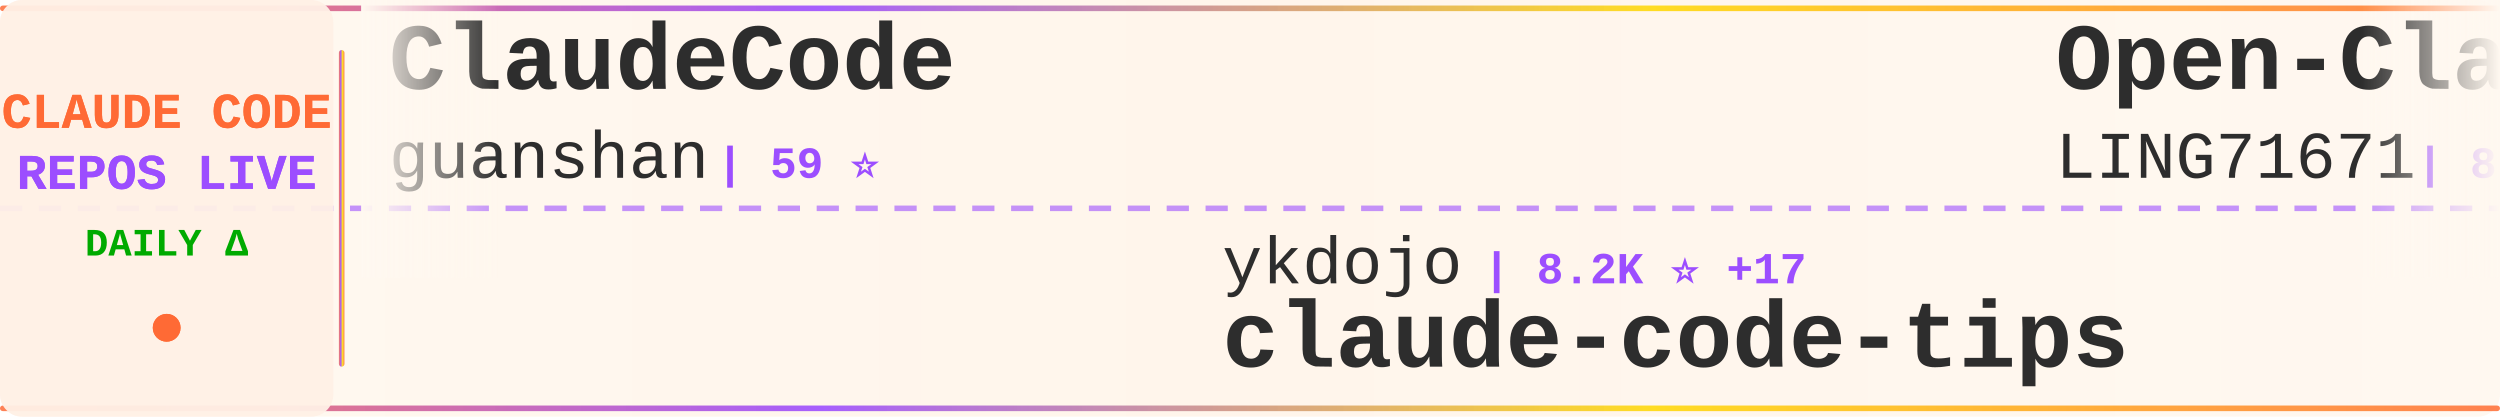
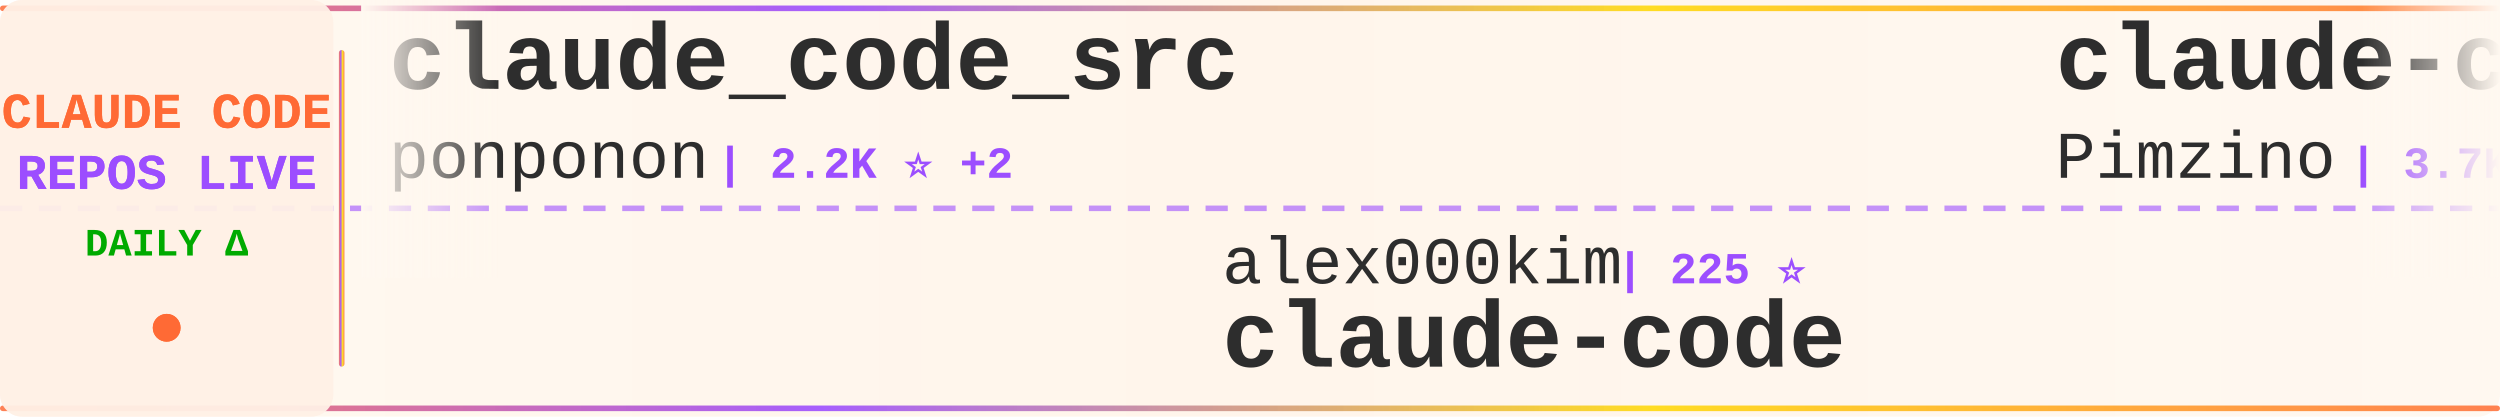
<svg xmlns="http://www.w3.org/2000/svg" width="900" height="150">
  <defs>
    <linearGradient id="tickerBg" x1="0%" y1="0%" x2="100%" y2="0%">
      <stop offset="0%" style="stop-color:#fff8f0;stop-opacity:0.98" />
      <stop offset="50%" style="stop-color:#fff5eb;stop-opacity:1" />
      <stop offset="100%" style="stop-color:#fff8f0;stop-opacity:0.98" />
    </linearGradient>
    <linearGradient id="borderGrad" x1="0%" y1="0%" x2="100%" y2="0%">
      <stop offset="0%" style="stop-color:#FF6B35;stop-opacity:0.85">
        <animate attributeName="stop-opacity" values="0.85;1;0.85" dur="2s" repeatCount="indefinite" />
      </stop>
      <stop offset="33%" style="stop-color:#9C4EFF;stop-opacity:0.9">
        <animate attributeName="stop-opacity" values="0.9;1;0.9" dur="2.2s" repeatCount="indefinite" />
      </stop>
      <stop offset="66%" style="stop-color:#FFD700;stop-opacity:0.85">
        <animate attributeName="stop-opacity" values="0.85;1;0.85" dur="1.8s" repeatCount="indefinite" />
      </stop>
      <stop offset="100%" style="stop-color:#FF6B35;stop-opacity:0.85">
        <animate attributeName="stop-opacity" values="0.85;1;0.85" dur="2s" repeatCount="indefinite" />
      </stop>
    </linearGradient>
    <filter id="textGlow">
      <feGaussianBlur stdDeviation="0.15" result="coloredBlur" />
      <feMerge>
        <feMergeNode in="coloredBlur" />
        <feMergeNode in="SourceGraphic" />
      </feMerge>
    </filter>
    <filter id="metricGlow">
      <feGaussianBlur stdDeviation="0.2" result="coloredBlur" />
      <feMerge>
        <feMergeNode in="coloredBlur" />
        <feMergeNode in="SourceGraphic" />
      </feMerge>
    </filter>
    <linearGradient id="leftFade" x1="0%" y1="0%" x2="100%" y2="0%">
      <stop offset="0%" style="stop-color:#fff8f0;stop-opacity:1" />
      <stop offset="100%" style="stop-color:#fff8f0;stop-opacity:0" />
    </linearGradient>
    <linearGradient id="rightFade" x1="0%" y1="0%" x2="100%" y2="0%">
      <stop offset="0%" style="stop-color:#fff8f0;stop-opacity:0" />
      <stop offset="100%" style="stop-color:#fff8f0;stop-opacity:1" />
    </linearGradient>
  </defs>
  <rect width="900" height="150" fill="url(#tickerBg)" rx="8" />
  <rect x="0" y="2" width="900" height="2" fill="url(#borderGrad)" rx="1" />
  <rect x="0" y="146" width="900" height="2" fill="url(#borderGrad)" rx="1" />
  <line x1="0" y1="75" x2="900" y2="75" stroke="#9C4EFF" stroke-width="2" stroke-dasharray="8 6" opacity="0.6" />
  <rect x="0" y="0" width="120" height="150" fill="#fff0e6" opacity="0.95" rx="8" />
  <text x="60" y="46" font-family="'Courier New', monospace" font-size="18" font-weight="bold" fill="#FF6B35" text-anchor="middle" filter="url(#textGlow)">
    CLAUDE CODE
  </text>
  <text x="60" y="68" font-family="'Courier New', monospace" font-size="18" font-weight="bold" fill="#9C4EFF" text-anchor="middle" filter="url(#textGlow)">
    REPOS LIVE
  </text>
  <text x="60" y="92" font-family="'Courier New', monospace" font-size="14" font-weight="bold" fill="#00aa00" text-anchor="middle">
    DAILY Δ
  </text>
  <circle cx="60" cy="118" r="5" fill="#FF6B35" filter="url(#metricGlow)">
    <animate attributeName="r" values="4;6;4" dur="1.5s" repeatCount="indefinite" />
    <animate attributeName="opacity" values="0.6;1;0.6" dur="1.5s" repeatCount="indefinite" />
  </circle>
  <rect x="122" y="18" width="2" height="114" fill="url(#borderGrad)" rx="1" />
  <clipPath id="tickerClip">
    <rect x="130" y="0" width="770" height="150" />
  </clipPath>
  <g clip-path="url(#tickerClip)">
    <g id="tickerItems">
      <animateTransform attributeName="transform" attributeType="XML" type="translate" from="0 0" to="-3000 0" dur="54s" repeatCount="indefinite" />
      <g transform="translate(0, 0)">
-         <text x="140" y="32" font-family="'Courier New', monospace" font-size="34" font-weight="bold" fill="#2d2d2d">ClaudeCode</text>
-         <text x="140" y="64" font-family="'Courier New', monospace" font-size="24" font-weight="normal" fill="#2d2d2d" opacity="1.0">guanshan</text>
-         <text x="258" y="64" font-family="'Courier New', monospace" font-size="16" font-weight="bold" fill="#9C4EFF"> | 59 ⭐</text>
+         <text x="140" y="32" font-family="'Courier New', monospace" font-size="34" font-weight="bold" fill="#2d2d2d">claude_code_src</text>
+         <text x="140" y="64" font-family="'Courier New', monospace" font-size="24" font-weight="normal" fill="#2d2d2d" opacity="1.0">ponponon</text>
+         <text x="258" y="64" font-family="'Courier New', monospace" font-size="16" font-weight="bold" fill="#9C4EFF"> | 2.2K ⭐ +2</text>
      </g>
      <g transform="translate(300, 0)">
-         <text x="140" y="102" font-family="'Courier New', monospace" font-size="24" font-weight="normal" fill="#2d2d2d" opacity="1.0">ykdojo</text>
-         <text x="234" y="102" font-family="'Courier New', monospace" font-size="16" font-weight="bold" fill="#9C4EFF"> | 8.2K ⭐ +17</text>
-         <text x="140" y="132" font-family="'Courier New', monospace" font-size="34" font-weight="bold" fill="#2d2d2d">claude-code-tips</text>
+         <text x="140" y="102" font-family="'Courier New', monospace" font-size="24" font-weight="normal" fill="#2d2d2d" opacity="1.0">alex000kim</text>
+         <text x="282" y="102" font-family="'Courier New', monospace" font-size="16" font-weight="bold" fill="#9C4EFF"> | 225 ⭐</text>
+         <text x="140" y="132" font-family="'Courier New', monospace" font-size="34" font-weight="bold" fill="#2d2d2d">claude-code</text>
      </g>
      <g transform="translate(600, 0)">
-         <text x="140" y="32" font-family="'Courier New', monospace" font-size="34" font-weight="bold" fill="#2d2d2d">Open-ClaudeCode</text>
-         <text x="140" y="64" font-family="'Courier New', monospace" font-size="24" font-weight="normal" fill="#2d2d2d" opacity="1.0">LING71671</text>
-         <text x="270" y="64" font-family="'Courier New', monospace" font-size="16" font-weight="bold" fill="#9C4EFF"> | 828 ⭐ +4</text>
+         <text x="140" y="32" font-family="'Courier New', monospace" font-size="34" font-weight="bold" fill="#2d2d2d">claude-code-spec-workflo...</text>
+         <text x="140" y="64" font-family="'Courier New', monospace" font-size="24" font-weight="normal" fill="#2d2d2d" opacity="1.0">Pimzino</text>
+         <text x="246" y="64" font-family="'Courier New', monospace" font-size="16" font-weight="bold" fill="#9C4EFF"> | 3.7K ⭐ +6</text>
      </g>
      <g transform="translate(900, 0)">
-         <text x="140" y="102" font-family="'Courier New', monospace" font-size="24" font-weight="normal" fill="#2d2d2d" opacity="1.0">edmund-io</text>
-         <text x="270" y="102" font-family="'Courier New', monospace" font-size="16" font-weight="bold" fill="#9C4EFF"> | 1.4K ⭐ +2</text>
-         <text x="140" y="132" font-family="'Courier New', monospace" font-size="34" font-weight="bold" fill="#2d2d2d">edmunds-claude-code</text>
+         <text x="140" y="102" font-family="'Courier New', monospace" font-size="24" font-weight="normal" fill="#2d2d2d" opacity="1.0">musistudio</text>
+         <text x="282" y="102" font-family="'Courier New', monospace" font-size="16" font-weight="bold" fill="#9C4EFF"> | 33.9K ⭐ +56</text>
+         <text x="140" y="132" font-family="'Courier New', monospace" font-size="34" font-weight="bold" fill="#2d2d2d">claude-code-router</text>
      </g>
      <g transform="translate(1200, 0)">
-         <text x="140" y="32" font-family="'Courier New', monospace" font-size="34" font-weight="bold" fill="#2d2d2d">claude-code-settings</text>
-         <text x="140" y="64" font-family="'Courier New', monospace" font-size="24" font-weight="normal" fill="#2d2d2d" opacity="1.0">feiskyer</text>
-         <text x="258" y="64" font-family="'Courier New', monospace" font-size="16" font-weight="bold" fill="#9C4EFF"> | 1.5K ⭐ +3</text>
+         <text x="140" y="32" font-family="'Courier New', monospace" font-size="34" font-weight="bold" fill="#2d2d2d">awesome-claude-code-tool...</text>
+         <text x="140" y="64" font-family="'Courier New', monospace" font-size="24" font-weight="normal" fill="#2d2d2d" opacity="1.0">rohitg00</text>
+         <text x="258" y="64" font-family="'Courier New', monospace" font-size="16" font-weight="bold" fill="#9C4EFF"> | 1.6K ⭐ +15</text>
      </g>
      <g transform="translate(1500, 0)">
-         <text x="140" y="102" font-family="'Courier New', monospace" font-size="24" font-weight="normal" fill="#2d2d2d" opacity="1.0">pengchengneo</text>
-         <text x="306" y="102" font-family="'Courier New', monospace" font-size="16" font-weight="bold" fill="#9C4EFF"> | 1.3K ⭐ +6</text>
-         <text x="140" y="132" font-family="'Courier New', monospace" font-size="34" font-weight="bold" fill="#2d2d2d">Claude-Code</text>
+         <text x="140" y="102" font-family="'Courier New', monospace" font-size="24" font-weight="normal" fill="#2d2d2d" opacity="1.0">luyao618</text>
+         <text x="258" y="102" font-family="'Courier New', monospace" font-size="16" font-weight="bold" fill="#9C4EFF"> | 1.4K ⭐ +8</text>
+         <text x="140" y="132" font-family="'Courier New', monospace" font-size="34" font-weight="bold" fill="#2d2d2d">Claude-Code-Source-Study</text>
      </g>
      <g transform="translate(1800, 0)">
-         <text x="140" y="32" font-family="'Courier New', monospace" font-size="34" font-weight="bold" fill="#2d2d2d">oh-my-claudecode</text>
-         <text x="140" y="64" font-family="'Courier New', monospace" font-size="24" font-weight="normal" fill="#2d2d2d" opacity="1.0">Yeachan-Heo</text>
-         <text x="294" y="64" font-family="'Courier New', monospace" font-size="16" font-weight="bold" fill="#9C4EFF"> | 33.6K ⭐ +154</text>
+         <text x="140" y="32" font-family="'Courier New', monospace" font-size="34" font-weight="bold" fill="#2d2d2d">claude-code-tudou</text>
+         <text x="140" y="64" font-family="'Courier New', monospace" font-size="24" font-weight="normal" fill="#2d2d2d" opacity="1.0">AICoderTudou</text>
+         <text x="306" y="64" font-family="'Courier New', monospace" font-size="16" font-weight="bold" fill="#9C4EFF"> | 500 ⭐ +1</text>
      </g>
      <g transform="translate(2100, 0)">
-         <text x="140" y="102" font-family="'Courier New', monospace" font-size="24" font-weight="normal" fill="#2d2d2d" opacity="1.0">nicedreamzapp</text>
-         <text x="318" y="102" font-family="'Courier New', monospace" font-size="16" font-weight="bold" fill="#9C4EFF"> | 2.6K ⭐ +15</text>
-         <text x="140" y="132" font-family="'Courier New', monospace" font-size="34" font-weight="bold" fill="#2d2d2d">claude-code-local</text>
+         <text x="140" y="102" font-family="'Courier New', monospace" font-size="24" font-weight="normal" fill="#2d2d2d" opacity="1.0">alejandrobalderas</text>
+         <text x="366" y="102" font-family="'Courier New', monospace" font-size="16" font-weight="bold" fill="#9C4EFF"> | 1.9K ⭐ +2</text>
+         <text x="140" y="132" font-family="'Courier New', monospace" font-size="34" font-weight="bold" fill="#2d2d2d">claude-code-from-source</text>
      </g>
      <g transform="translate(2400, 0)">
-         <text x="140" y="32" font-family="'Courier New', monospace" font-size="34" font-weight="bold" fill="#2d2d2d">claude-coder</text>
-         <text x="140" y="64" font-family="'Courier New', monospace" font-size="24" font-weight="normal" fill="#2d2d2d" opacity="1.0">kodu-ai</text>
-         <text x="246" y="64" font-family="'Courier New', monospace" font-size="16" font-weight="bold" fill="#9C4EFF"> | 5.3K ⭐</text>
+         <text x="140" y="32" font-family="'Courier New', monospace" font-size="34" font-weight="bold" fill="#2d2d2d">claude-code-hub</text>
+         <text x="140" y="64" font-family="'Courier New', monospace" font-size="24" font-weight="normal" fill="#2d2d2d" opacity="1.0">ding113</text>
+         <text x="246" y="64" font-family="'Courier New', monospace" font-size="16" font-weight="bold" fill="#9C4EFF"> | 2.8K ⭐ +9</text>
      </g>
      <g transform="translate(2700, 0)">
-         <text x="140" y="102" font-family="'Courier New', monospace" font-size="24" font-weight="normal" fill="#2d2d2d" opacity="1.0">Piebald-AI</text>
-         <text x="282" y="102" font-family="'Courier New', monospace" font-size="16" font-weight="bold" fill="#9C4EFF"> | 10.2K ⭐ +33</text>
-         <text x="140" y="132" font-family="'Courier New', monospace" font-size="34" font-weight="bold" fill="#2d2d2d">claude-code-system-promp...</text>
+         <text x="140" y="102" font-family="'Courier New', monospace" font-size="24" font-weight="normal" fill="#2d2d2d" opacity="1.0">kodu-ai</text>
+         <text x="246" y="102" font-family="'Courier New', monospace" font-size="16" font-weight="bold" fill="#9C4EFF"> | 5.3K ⭐</text>
+         <text x="140" y="132" font-family="'Courier New', monospace" font-size="34" font-weight="bold" fill="#2d2d2d">claude-coder</text>
      </g>
      <g transform="translate(3000, 0)">
-         <text x="140" y="32" font-family="'Courier New', monospace" font-size="34" font-weight="bold" fill="#2d2d2d">ClaudeCode</text>
-         <text x="140" y="64" font-family="'Courier New', monospace" font-size="24" font-weight="normal" fill="#2d2d2d" opacity="1.0">guanshan</text>
-         <text x="258" y="64" font-family="'Courier New', monospace" font-size="16" font-weight="bold" fill="#9C4EFF"> | 59 ⭐</text>
+         <text x="140" y="32" font-family="'Courier New', monospace" font-size="34" font-weight="bold" fill="#2d2d2d">claude_code_src</text>
+         <text x="140" y="64" font-family="'Courier New', monospace" font-size="24" font-weight="normal" fill="#2d2d2d" opacity="1.0">ponponon</text>
+         <text x="258" y="64" font-family="'Courier New', monospace" font-size="16" font-weight="bold" fill="#9C4EFF"> | 2.2K ⭐ +2</text>
      </g>
      <g transform="translate(3300, 0)">
-         <text x="140" y="102" font-family="'Courier New', monospace" font-size="24" font-weight="normal" fill="#2d2d2d" opacity="1.0">ykdojo</text>
-         <text x="234" y="102" font-family="'Courier New', monospace" font-size="16" font-weight="bold" fill="#9C4EFF"> | 8.2K ⭐ +17</text>
-         <text x="140" y="132" font-family="'Courier New', monospace" font-size="34" font-weight="bold" fill="#2d2d2d">claude-code-tips</text>
+         <text x="140" y="102" font-family="'Courier New', monospace" font-size="24" font-weight="normal" fill="#2d2d2d" opacity="1.0">alex000kim</text>
+         <text x="282" y="102" font-family="'Courier New', monospace" font-size="16" font-weight="bold" fill="#9C4EFF"> | 225 ⭐</text>
+         <text x="140" y="132" font-family="'Courier New', monospace" font-size="34" font-weight="bold" fill="#2d2d2d">claude-code</text>
      </g>
      <g transform="translate(3600, 0)">
-         <text x="140" y="32" font-family="'Courier New', monospace" font-size="34" font-weight="bold" fill="#2d2d2d">Open-ClaudeCode</text>
-         <text x="140" y="64" font-family="'Courier New', monospace" font-size="24" font-weight="normal" fill="#2d2d2d" opacity="1.0">LING71671</text>
-         <text x="270" y="64" font-family="'Courier New', monospace" font-size="16" font-weight="bold" fill="#9C4EFF"> | 828 ⭐ +4</text>
+         <text x="140" y="32" font-family="'Courier New', monospace" font-size="34" font-weight="bold" fill="#2d2d2d">claude-code-spec-workflo...</text>
+         <text x="140" y="64" font-family="'Courier New', monospace" font-size="24" font-weight="normal" fill="#2d2d2d" opacity="1.0">Pimzino</text>
+         <text x="246" y="64" font-family="'Courier New', monospace" font-size="16" font-weight="bold" fill="#9C4EFF"> | 3.7K ⭐ +6</text>
      </g>
      <g transform="translate(3900, 0)">
-         <text x="140" y="102" font-family="'Courier New', monospace" font-size="24" font-weight="normal" fill="#2d2d2d" opacity="1.0">edmund-io</text>
-         <text x="270" y="102" font-family="'Courier New', monospace" font-size="16" font-weight="bold" fill="#9C4EFF"> | 1.4K ⭐ +2</text>
-         <text x="140" y="132" font-family="'Courier New', monospace" font-size="34" font-weight="bold" fill="#2d2d2d">edmunds-claude-code</text>
+         <text x="140" y="102" font-family="'Courier New', monospace" font-size="24" font-weight="normal" fill="#2d2d2d" opacity="1.0">musistudio</text>
+         <text x="282" y="102" font-family="'Courier New', monospace" font-size="16" font-weight="bold" fill="#9C4EFF"> | 33.9K ⭐ +56</text>
+         <text x="140" y="132" font-family="'Courier New', monospace" font-size="34" font-weight="bold" fill="#2d2d2d">claude-code-router</text>
      </g>
    </g>
  </g>
  <rect x="130" y="0" width="50" height="100" fill="url(#leftFade)" />
  <rect x="850" y="0" width="50" height="100" fill="url(#rightFade)" />
</svg>
